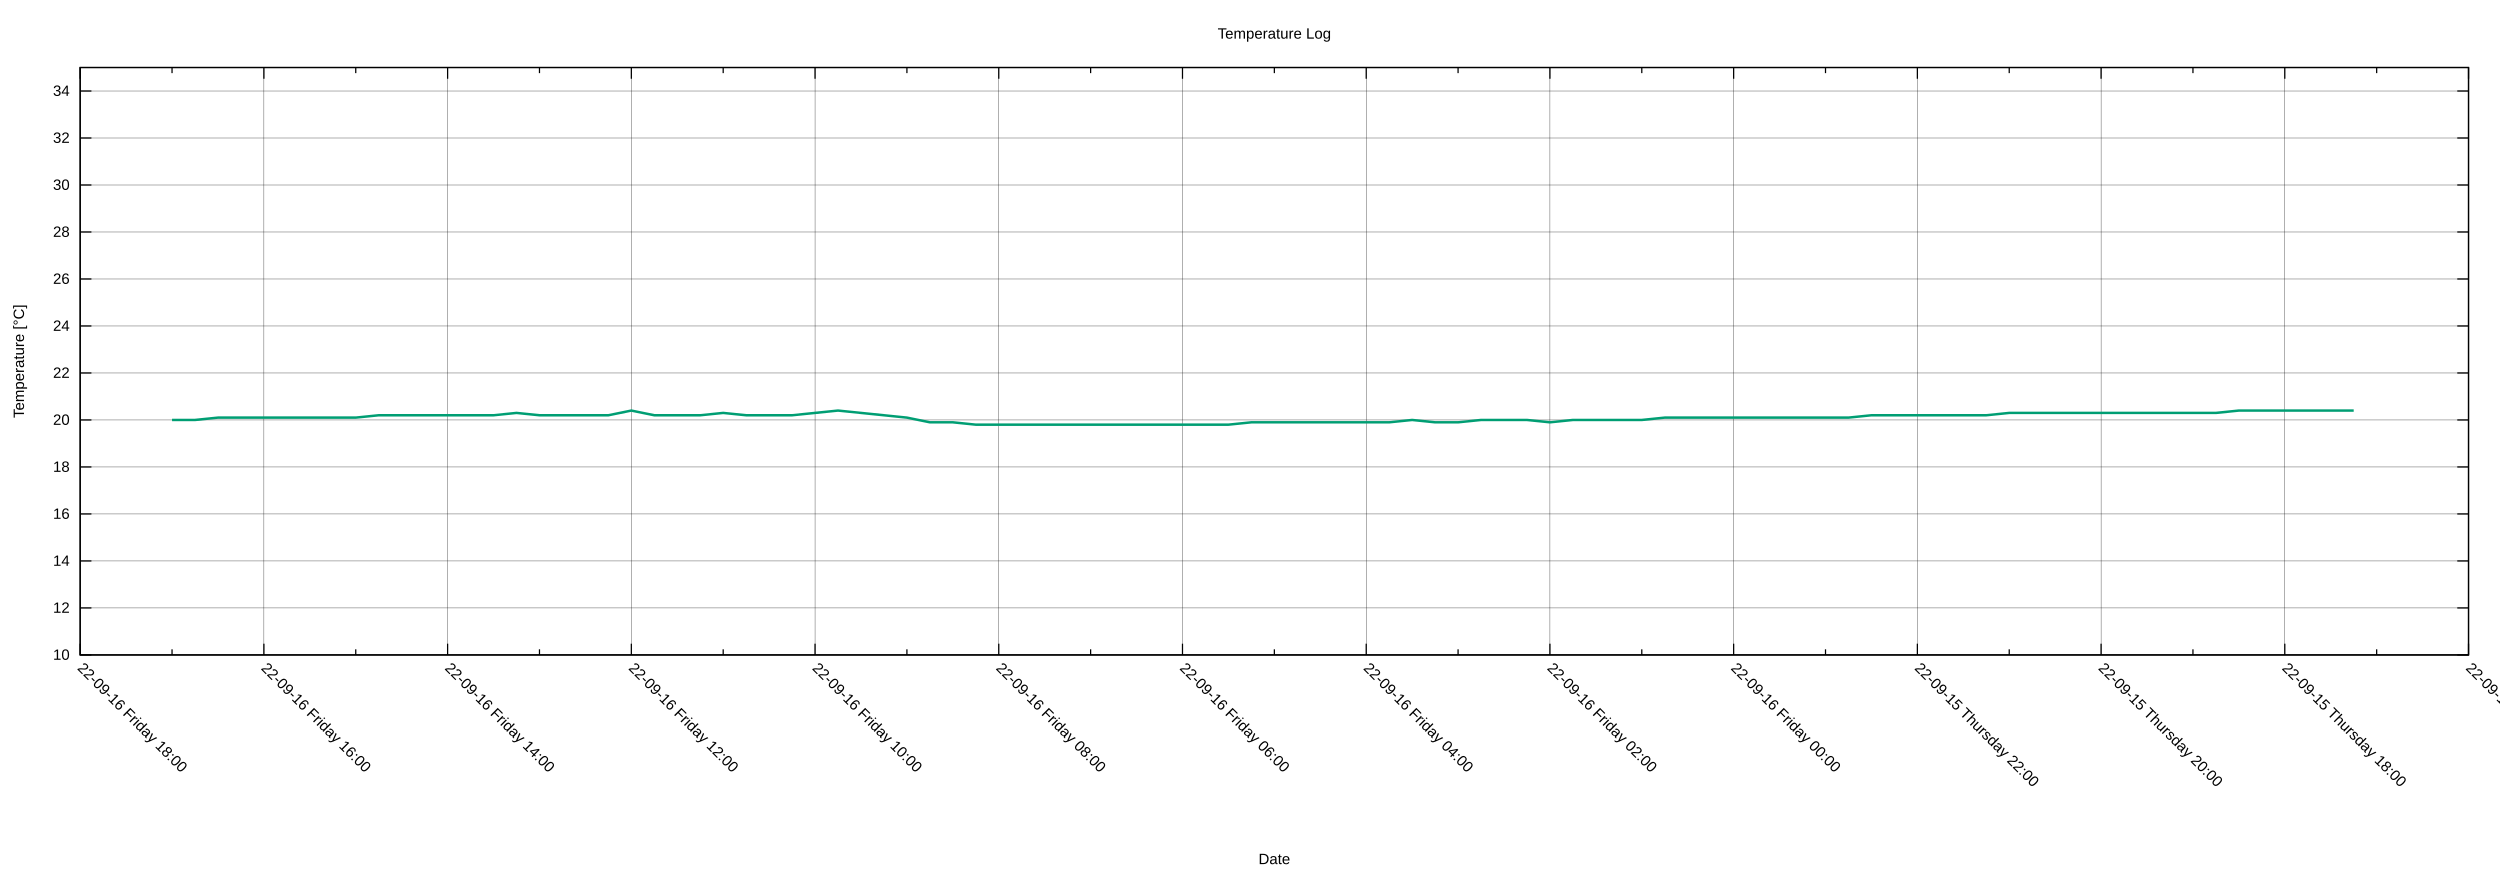
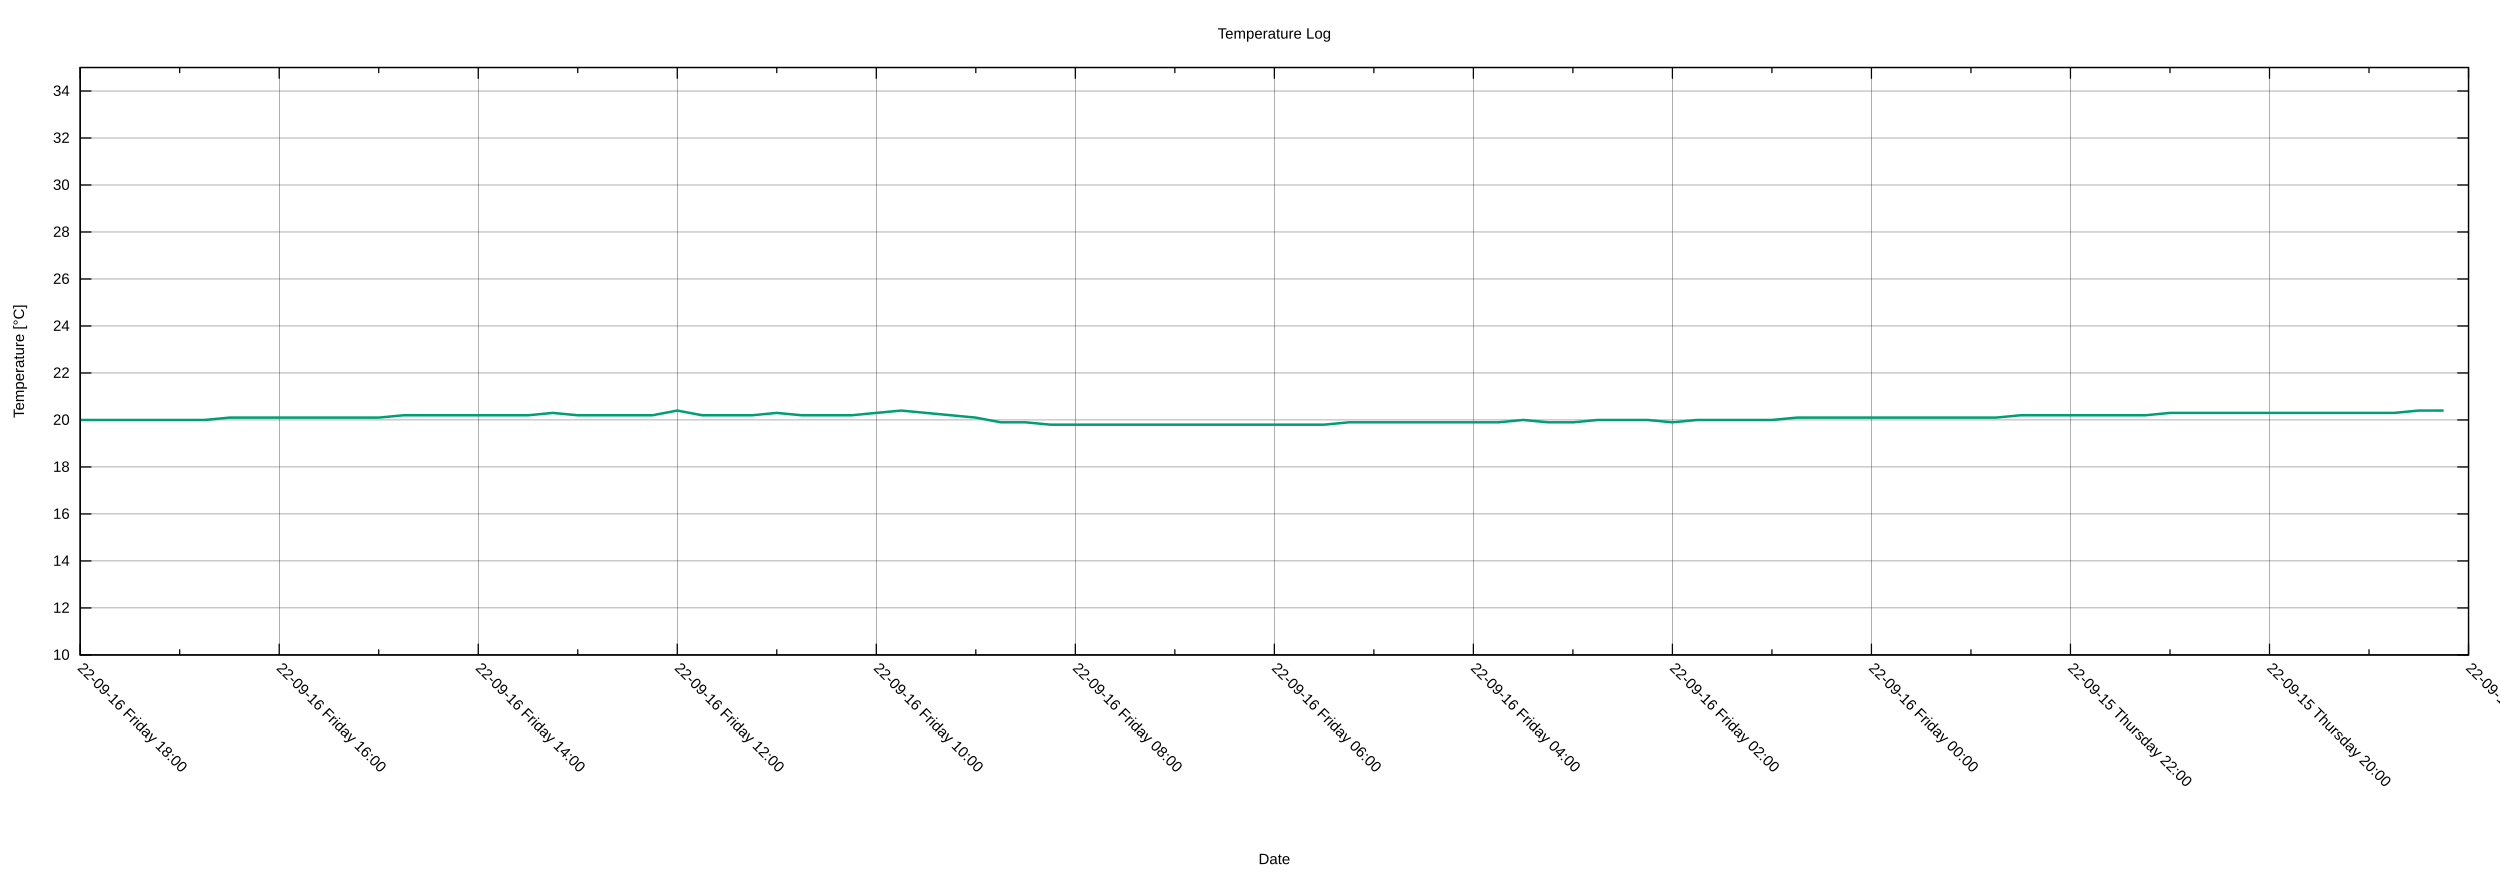
<svg xmlns="http://www.w3.org/2000/svg" xmlns:xlink="http://www.w3.org/1999/xlink" width="2000" height="700" viewBox="0 0 2000 700">
  <g id="gnuplot_canvas">
    <rect x="0" y="0" width="2000" height="700" fill="none" />
    <defs>
      <circle id="gpDot" r="0.5" stroke-width="0.5" stroke="currentColor" />
      <path id="gpPt0" stroke-width="0.222" stroke="currentColor" d="M-1,0 h2 M0,-1 v2" />
      <path id="gpPt1" stroke-width="0.222" stroke="currentColor" d="M-1,-1 L1,1 M1,-1 L-1,1" />
      <path id="gpPt2" stroke-width="0.222" stroke="currentColor" d="M-1,0 L1,0 M0,-1 L0,1 M-1,-1 L1,1 M-1,1 L1,-1" />
      <rect id="gpPt3" stroke-width="0.222" stroke="currentColor" x="-1" y="-1" width="2" height="2" />
      <rect id="gpPt4" stroke-width="0.222" stroke="currentColor" fill="currentColor" x="-1" y="-1" width="2" height="2" />
      <circle id="gpPt5" stroke-width="0.222" stroke="currentColor" cx="0" cy="0" r="1" />
      <use xlink:href="#gpPt5" id="gpPt6" fill="currentColor" stroke="none" />
      <path id="gpPt7" stroke-width="0.222" stroke="currentColor" d="M0,-1.33 L-1.33,0.67 L1.33,0.67 z" />
      <use xlink:href="#gpPt7" id="gpPt8" fill="currentColor" stroke="none" />
      <use xlink:href="#gpPt7" id="gpPt9" stroke="currentColor" transform="rotate(180)" />
      <use xlink:href="#gpPt9" id="gpPt10" fill="currentColor" stroke="none" />
      <use xlink:href="#gpPt3" id="gpPt11" stroke="currentColor" transform="rotate(45)" />
      <use xlink:href="#gpPt11" id="gpPt12" fill="currentColor" stroke="none" />
      <path id="gpPt13" stroke-width="0.222" stroke="currentColor" d="M0,1.330 L1.265,0.411 L0.782,-1.067 L-0.782,-1.076 L-1.265,0.411 z" />
      <use xlink:href="#gpPt13" id="gpPt14" fill="currentColor" stroke="none" />
      <filter id="textbox" filterUnits="objectBoundingBox" x="0" y="0" height="1" width="1">
        <feFlood flood-color="white" flood-opacity="1" result="bgnd" />
        <feComposite in="SourceGraphic" in2="bgnd" operator="atop" />
      </filter>
      <filter id="greybox" filterUnits="objectBoundingBox" x="0" y="0" height="1" width="1">
        <feFlood flood-color="lightgrey" flood-opacity="1" result="grey" />
        <feComposite in="SourceGraphic" in2="grey" operator="atop" />
      </filter>
    </defs>
    <g fill="none" color="white" stroke="currentColor" stroke-width="1.00" stroke-linecap="butt" stroke-linejoin="miter">
</g>
    <g fill="none" color="black" stroke="currentColor" stroke-width="1.00" stroke-linecap="butt" stroke-linejoin="miter">
</g>
    <g fill="none" color="black" stroke="black" stroke-width="0.25" stroke-linecap="butt" stroke-linejoin="miter">
</g>
    <g fill="none" color="black" stroke="currentColor" stroke-width="0.25" stroke-linecap="butt" stroke-linejoin="miter">
      <path stroke="black" class="gridline" d="M64.14,523.95 L1974.82,523.95  " />
    </g>
    <g fill="none" color="black" stroke="black" stroke-width="1.00" stroke-linecap="butt" stroke-linejoin="miter">
</g>
    <g fill="none" color="black" stroke="currentColor" stroke-width="1.00" stroke-linecap="butt" stroke-linejoin="miter">
      <path stroke="black" d="M64.14,523.95 L73.14,523.95 M1974.82,523.95 L1965.82,523.95  " />
      <g transform="translate(55.75,527.85)" stroke="none" fill="black" font-family="Arial" font-size="12.00" text-anchor="end">
        <text>
          <tspan font-family="Arial"> 10</tspan>
        </text>
      </g>
    </g>
    <g fill="none" color="black" stroke="currentColor" stroke-width="1.00" stroke-linecap="butt" stroke-linejoin="miter">
</g>
    <g fill="none" color="black" stroke="black" stroke-width="0.25" stroke-linecap="butt" stroke-linejoin="miter">
</g>
    <g fill="none" color="black" stroke="currentColor" stroke-width="0.25" stroke-linecap="butt" stroke-linejoin="miter">
      <path stroke="black" class="gridline" d="M64.14,486.35 L1974.82,486.35  " />
    </g>
    <g fill="none" color="black" stroke="black" stroke-width="1.00" stroke-linecap="butt" stroke-linejoin="miter">
</g>
    <g fill="none" color="black" stroke="currentColor" stroke-width="1.00" stroke-linecap="butt" stroke-linejoin="miter">
      <path stroke="black" d="M64.14,486.35 L73.14,486.35 M1974.82,486.35 L1965.82,486.35  " />
      <g transform="translate(55.75,490.25)" stroke="none" fill="black" font-family="Arial" font-size="12.00" text-anchor="end">
        <text>
          <tspan font-family="Arial"> 12</tspan>
        </text>
      </g>
    </g>
    <g fill="none" color="black" stroke="currentColor" stroke-width="1.00" stroke-linecap="butt" stroke-linejoin="miter">
</g>
    <g fill="none" color="black" stroke="black" stroke-width="0.25" stroke-linecap="butt" stroke-linejoin="miter">
</g>
    <g fill="none" color="black" stroke="currentColor" stroke-width="0.25" stroke-linecap="butt" stroke-linejoin="miter">
      <path stroke="black" class="gridline" d="M64.14,448.76 L1974.82,448.76  " />
    </g>
    <g fill="none" color="black" stroke="black" stroke-width="1.00" stroke-linecap="butt" stroke-linejoin="miter">
</g>
    <g fill="none" color="black" stroke="currentColor" stroke-width="1.00" stroke-linecap="butt" stroke-linejoin="miter">
      <path stroke="black" d="M64.14,448.76 L73.14,448.76 M1974.82,448.76 L1965.82,448.76  " />
      <g transform="translate(55.75,452.66)" stroke="none" fill="black" font-family="Arial" font-size="12.00" text-anchor="end">
        <text>
          <tspan font-family="Arial"> 14</tspan>
        </text>
      </g>
    </g>
    <g fill="none" color="black" stroke="currentColor" stroke-width="1.00" stroke-linecap="butt" stroke-linejoin="miter">
</g>
    <g fill="none" color="black" stroke="black" stroke-width="0.25" stroke-linecap="butt" stroke-linejoin="miter">
</g>
    <g fill="none" color="black" stroke="currentColor" stroke-width="0.25" stroke-linecap="butt" stroke-linejoin="miter">
      <path stroke="black" class="gridline" d="M64.14,411.16 L1974.82,411.16  " />
    </g>
    <g fill="none" color="black" stroke="black" stroke-width="1.00" stroke-linecap="butt" stroke-linejoin="miter">
</g>
    <g fill="none" color="black" stroke="currentColor" stroke-width="1.00" stroke-linecap="butt" stroke-linejoin="miter">
      <path stroke="black" d="M64.14,411.16 L73.14,411.16 M1974.82,411.16 L1965.82,411.16  " />
      <g transform="translate(55.75,415.06)" stroke="none" fill="black" font-family="Arial" font-size="12.00" text-anchor="end">
        <text>
          <tspan font-family="Arial"> 16</tspan>
        </text>
      </g>
    </g>
    <g fill="none" color="black" stroke="currentColor" stroke-width="1.00" stroke-linecap="butt" stroke-linejoin="miter">
</g>
    <g fill="none" color="black" stroke="black" stroke-width="0.25" stroke-linecap="butt" stroke-linejoin="miter">
</g>
    <g fill="none" color="black" stroke="currentColor" stroke-width="0.25" stroke-linecap="butt" stroke-linejoin="miter">
      <path stroke="black" class="gridline" d="M64.14,373.57 L1974.82,373.57  " />
    </g>
    <g fill="none" color="black" stroke="black" stroke-width="1.00" stroke-linecap="butt" stroke-linejoin="miter">
</g>
    <g fill="none" color="black" stroke="currentColor" stroke-width="1.00" stroke-linecap="butt" stroke-linejoin="miter">
      <path stroke="black" d="M64.14,373.57 L73.14,373.57 M1974.82,373.57 L1965.82,373.57  " />
      <g transform="translate(55.75,377.47)" stroke="none" fill="black" font-family="Arial" font-size="12.00" text-anchor="end">
        <text>
          <tspan font-family="Arial"> 18</tspan>
        </text>
      </g>
    </g>
    <g fill="none" color="black" stroke="currentColor" stroke-width="1.00" stroke-linecap="butt" stroke-linejoin="miter">
</g>
    <g fill="none" color="black" stroke="black" stroke-width="0.25" stroke-linecap="butt" stroke-linejoin="miter">
</g>
    <g fill="none" color="black" stroke="currentColor" stroke-width="0.25" stroke-linecap="butt" stroke-linejoin="miter">
      <path stroke="black" class="gridline" d="M64.14,335.97 L1974.82,335.97  " />
    </g>
    <g fill="none" color="black" stroke="black" stroke-width="1.00" stroke-linecap="butt" stroke-linejoin="miter">
</g>
    <g fill="none" color="black" stroke="currentColor" stroke-width="1.00" stroke-linecap="butt" stroke-linejoin="miter">
      <path stroke="black" d="M64.14,335.97 L73.14,335.97 M1974.82,335.97 L1965.82,335.97  " />
      <g transform="translate(55.75,339.87)" stroke="none" fill="black" font-family="Arial" font-size="12.00" text-anchor="end">
        <text>
          <tspan font-family="Arial"> 20</tspan>
        </text>
      </g>
    </g>
    <g fill="none" color="black" stroke="currentColor" stroke-width="1.00" stroke-linecap="butt" stroke-linejoin="miter">
</g>
    <g fill="none" color="black" stroke="black" stroke-width="0.25" stroke-linecap="butt" stroke-linejoin="miter">
</g>
    <g fill="none" color="black" stroke="currentColor" stroke-width="0.25" stroke-linecap="butt" stroke-linejoin="miter">
      <path stroke="black" class="gridline" d="M64.14,298.38 L1974.82,298.38  " />
    </g>
    <g fill="none" color="black" stroke="black" stroke-width="1.00" stroke-linecap="butt" stroke-linejoin="miter">
</g>
    <g fill="none" color="black" stroke="currentColor" stroke-width="1.00" stroke-linecap="butt" stroke-linejoin="miter">
      <path stroke="black" d="M64.14,298.38 L73.14,298.38 M1974.82,298.38 L1965.82,298.38  " />
      <g transform="translate(55.75,302.28)" stroke="none" fill="black" font-family="Arial" font-size="12.00" text-anchor="end">
        <text>
          <tspan font-family="Arial"> 22</tspan>
        </text>
      </g>
    </g>
    <g fill="none" color="black" stroke="currentColor" stroke-width="1.00" stroke-linecap="butt" stroke-linejoin="miter">
</g>
    <g fill="none" color="black" stroke="black" stroke-width="0.25" stroke-linecap="butt" stroke-linejoin="miter">
</g>
    <g fill="none" color="black" stroke="currentColor" stroke-width="0.25" stroke-linecap="butt" stroke-linejoin="miter">
      <path stroke="black" class="gridline" d="M64.14,260.78 L1974.82,260.78  " />
    </g>
    <g fill="none" color="black" stroke="black" stroke-width="1.00" stroke-linecap="butt" stroke-linejoin="miter">
</g>
    <g fill="none" color="black" stroke="currentColor" stroke-width="1.00" stroke-linecap="butt" stroke-linejoin="miter">
      <path stroke="black" d="M64.14,260.78 L73.14,260.78 M1974.82,260.78 L1965.82,260.78  " />
      <g transform="translate(55.75,264.68)" stroke="none" fill="black" font-family="Arial" font-size="12.00" text-anchor="end">
        <text>
          <tspan font-family="Arial"> 24</tspan>
        </text>
      </g>
    </g>
    <g fill="none" color="black" stroke="currentColor" stroke-width="1.00" stroke-linecap="butt" stroke-linejoin="miter">
</g>
    <g fill="none" color="black" stroke="black" stroke-width="0.25" stroke-linecap="butt" stroke-linejoin="miter">
</g>
    <g fill="none" color="black" stroke="currentColor" stroke-width="0.25" stroke-linecap="butt" stroke-linejoin="miter">
      <path stroke="black" class="gridline" d="M64.14,223.19 L1974.82,223.19  " />
    </g>
    <g fill="none" color="black" stroke="black" stroke-width="1.00" stroke-linecap="butt" stroke-linejoin="miter">
</g>
    <g fill="none" color="black" stroke="currentColor" stroke-width="1.00" stroke-linecap="butt" stroke-linejoin="miter">
      <path stroke="black" d="M64.14,223.19 L73.14,223.19 M1974.82,223.19 L1965.82,223.19  " />
      <g transform="translate(55.75,227.09)" stroke="none" fill="black" font-family="Arial" font-size="12.00" text-anchor="end">
        <text>
          <tspan font-family="Arial"> 26</tspan>
        </text>
      </g>
    </g>
    <g fill="none" color="black" stroke="currentColor" stroke-width="1.00" stroke-linecap="butt" stroke-linejoin="miter">
</g>
    <g fill="none" color="black" stroke="black" stroke-width="0.25" stroke-linecap="butt" stroke-linejoin="miter">
</g>
    <g fill="none" color="black" stroke="currentColor" stroke-width="0.25" stroke-linecap="butt" stroke-linejoin="miter">
      <path stroke="black" class="gridline" d="M64.14,185.59 L1974.82,185.59  " />
    </g>
    <g fill="none" color="black" stroke="black" stroke-width="1.00" stroke-linecap="butt" stroke-linejoin="miter">
</g>
    <g fill="none" color="black" stroke="currentColor" stroke-width="1.00" stroke-linecap="butt" stroke-linejoin="miter">
      <path stroke="black" d="M64.14,185.59 L73.14,185.59 M1974.82,185.59 L1965.82,185.59  " />
      <g transform="translate(55.75,189.49)" stroke="none" fill="black" font-family="Arial" font-size="12.00" text-anchor="end">
        <text>
          <tspan font-family="Arial"> 28</tspan>
        </text>
      </g>
    </g>
    <g fill="none" color="black" stroke="currentColor" stroke-width="1.00" stroke-linecap="butt" stroke-linejoin="miter">
</g>
    <g fill="none" color="black" stroke="black" stroke-width="0.25" stroke-linecap="butt" stroke-linejoin="miter">
</g>
    <g fill="none" color="black" stroke="currentColor" stroke-width="0.25" stroke-linecap="butt" stroke-linejoin="miter">
      <path stroke="black" class="gridline" d="M64.14,148.00 L1974.82,148.00  " />
    </g>
    <g fill="none" color="black" stroke="black" stroke-width="1.00" stroke-linecap="butt" stroke-linejoin="miter">
</g>
    <g fill="none" color="black" stroke="currentColor" stroke-width="1.00" stroke-linecap="butt" stroke-linejoin="miter">
      <path stroke="black" d="M64.14,148.00 L73.14,148.00 M1974.82,148.00 L1965.82,148.00  " />
      <g transform="translate(55.75,151.90)" stroke="none" fill="black" font-family="Arial" font-size="12.00" text-anchor="end">
        <text>
          <tspan font-family="Arial"> 30</tspan>
        </text>
      </g>
    </g>
    <g fill="none" color="black" stroke="currentColor" stroke-width="1.00" stroke-linecap="butt" stroke-linejoin="miter">
</g>
    <g fill="none" color="black" stroke="black" stroke-width="0.25" stroke-linecap="butt" stroke-linejoin="miter">
</g>
    <g fill="none" color="black" stroke="currentColor" stroke-width="0.25" stroke-linecap="butt" stroke-linejoin="miter">
      <path stroke="black" class="gridline" d="M64.14,110.40 L1974.82,110.40  " />
    </g>
    <g fill="none" color="black" stroke="black" stroke-width="1.00" stroke-linecap="butt" stroke-linejoin="miter">
</g>
    <g fill="none" color="black" stroke="currentColor" stroke-width="1.00" stroke-linecap="butt" stroke-linejoin="miter">
      <path stroke="black" d="M64.14,110.40 L73.14,110.40 M1974.82,110.40 L1965.82,110.40  " />
      <g transform="translate(55.75,114.30)" stroke="none" fill="black" font-family="Arial" font-size="12.00" text-anchor="end">
        <text>
          <tspan font-family="Arial"> 32</tspan>
        </text>
      </g>
    </g>
    <g fill="none" color="black" stroke="currentColor" stroke-width="1.00" stroke-linecap="butt" stroke-linejoin="miter">
</g>
    <g fill="none" color="black" stroke="black" stroke-width="0.25" stroke-linecap="butt" stroke-linejoin="miter">
</g>
    <g fill="none" color="black" stroke="currentColor" stroke-width="0.25" stroke-linecap="butt" stroke-linejoin="miter">
      <path stroke="black" class="gridline" d="M64.14,72.81 L1974.82,72.81  " />
    </g>
    <g fill="none" color="black" stroke="black" stroke-width="1.00" stroke-linecap="butt" stroke-linejoin="miter">
</g>
    <g fill="none" color="black" stroke="currentColor" stroke-width="1.00" stroke-linecap="butt" stroke-linejoin="miter">
      <path stroke="black" d="M64.14,72.81 L73.14,72.81 M1974.82,72.81 L1965.82,72.81  " />
      <g transform="translate(55.75,76.71)" stroke="none" fill="black" font-family="Arial" font-size="12.00" text-anchor="end">
        <text>
          <tspan font-family="Arial"> 34</tspan>
        </text>
      </g>
    </g>
    <g fill="none" color="black" stroke="currentColor" stroke-width="1.00" stroke-linecap="butt" stroke-linejoin="miter">
</g>
    <g fill="none" color="black" stroke="black" stroke-width="0.25" stroke-linecap="butt" stroke-linejoin="miter">
</g>
    <g fill="none" color="black" stroke="currentColor" stroke-width="0.25" stroke-linecap="butt" stroke-linejoin="miter">
      <path stroke="black" class="gridline" d="M1974.82,523.95 L1974.82,54.01  " />
    </g>
    <g fill="none" color="black" stroke="black" stroke-width="1.00" stroke-linecap="butt" stroke-linejoin="miter">
</g>
    <g fill="none" color="black" stroke="currentColor" stroke-width="1.00" stroke-linecap="butt" stroke-linejoin="miter">
      <path stroke="black" d="M1974.82,523.95 L1974.82,514.95 M1974.82,54.01 L1974.82,63.01  " />
      <g transform="translate(1972.06,535.10) rotate(45)" stroke="none" fill="black" font-family="Arial" font-size="12.00" text-anchor="start">
        <text>
-           <tspan font-family="Arial">22-09-15 Thursday 16:00</tspan>
-         </text>
-       </g>
-     </g>
-     <g fill="none" color="black" stroke="currentColor" stroke-width="1.00" stroke-linecap="butt" stroke-linejoin="miter">
-       <path stroke="black" d="M1901.33,523.95 L1901.33,519.45 M1901.33,54.01 L1901.33,58.51  " />
-     </g>
-     <g fill="none" color="black" stroke="black" stroke-width="0.25" stroke-linecap="butt" stroke-linejoin="miter">
- </g>
-     <g fill="none" color="black" stroke="currentColor" stroke-width="0.25" stroke-linecap="butt" stroke-linejoin="miter">
-       <path stroke="black" class="gridline" d="M1827.84,523.95 L1827.84,54.01  " />
-     </g>
-     <g fill="none" color="black" stroke="black" stroke-width="1.00" stroke-linecap="butt" stroke-linejoin="miter">
- </g>
-     <g fill="none" color="black" stroke="currentColor" stroke-width="1.00" stroke-linecap="butt" stroke-linejoin="miter">
-       <path stroke="black" d="M1827.84,523.95 L1827.84,514.95 M1827.84,54.01 L1827.84,63.01  " />
-       <g transform="translate(1825.08,535.10) rotate(45)" stroke="none" fill="black" font-family="Arial" font-size="12.00" text-anchor="start">
-         <text>
          <tspan font-family="Arial">22-09-15 Thursday 18:00</tspan>
        </text>
      </g>
    </g>
    <g fill="none" color="black" stroke="currentColor" stroke-width="1.00" stroke-linecap="butt" stroke-linejoin="miter">
-       <path stroke="black" d="M1754.36,523.95 L1754.36,519.45 M1754.36,54.01 L1754.36,58.51  " />
-     </g>
-     <g fill="none" color="black" stroke="black" stroke-width="0.25" stroke-linecap="butt" stroke-linejoin="miter">
- </g>
-     <g fill="none" color="black" stroke="currentColor" stroke-width="0.25" stroke-linecap="butt" stroke-linejoin="miter">
-       <path stroke="black" class="gridline" d="M1680.87,523.95 L1680.87,54.01  " />
-     </g>
-     <g fill="none" color="black" stroke="black" stroke-width="1.00" stroke-linecap="butt" stroke-linejoin="miter">
- </g>
-     <g fill="none" color="black" stroke="currentColor" stroke-width="1.00" stroke-linecap="butt" stroke-linejoin="miter">
-       <path stroke="black" d="M1680.87,523.95 L1680.87,514.95 M1680.87,54.01 L1680.87,63.01  " />
-       <g transform="translate(1678.11,535.10) rotate(45)" stroke="none" fill="black" font-family="Arial" font-size="12.00" text-anchor="start">
+       <path stroke="black" d="M1895.21,523.95 L1895.21,519.45 M1895.21,54.01 L1895.21,58.51  " />
+     </g>
+     <g fill="none" color="black" stroke="black" stroke-width="0.25" stroke-linecap="butt" stroke-linejoin="miter">
+ </g>
+     <g fill="none" color="black" stroke="currentColor" stroke-width="0.25" stroke-linecap="butt" stroke-linejoin="miter">
+       <path stroke="black" class="gridline" d="M1815.60,523.95 L1815.60,54.01  " />
+     </g>
+     <g fill="none" color="black" stroke="black" stroke-width="1.00" stroke-linecap="butt" stroke-linejoin="miter">
+ </g>
+     <g fill="none" color="black" stroke="currentColor" stroke-width="1.00" stroke-linecap="butt" stroke-linejoin="miter">
+       <path stroke="black" d="M1815.60,523.95 L1815.60,514.95 M1815.60,54.01 L1815.60,63.01  " />
+       <g transform="translate(1812.84,535.10) rotate(45)" stroke="none" fill="black" font-family="Arial" font-size="12.00" text-anchor="start">
        <text>
          <tspan font-family="Arial">22-09-15 Thursday 20:00</tspan>
        </text>
      </g>
    </g>
    <g fill="none" color="black" stroke="currentColor" stroke-width="1.00" stroke-linecap="butt" stroke-linejoin="miter">
-       <path stroke="black" d="M1607.38,523.95 L1607.38,519.45 M1607.38,54.01 L1607.38,58.51  " />
-     </g>
-     <g fill="none" color="black" stroke="black" stroke-width="0.25" stroke-linecap="butt" stroke-linejoin="miter">
- </g>
-     <g fill="none" color="black" stroke="currentColor" stroke-width="0.25" stroke-linecap="butt" stroke-linejoin="miter">
-       <path stroke="black" class="gridline" d="M1533.89,523.95 L1533.89,54.01  " />
-     </g>
-     <g fill="none" color="black" stroke="black" stroke-width="1.00" stroke-linecap="butt" stroke-linejoin="miter">
- </g>
-     <g fill="none" color="black" stroke="currentColor" stroke-width="1.00" stroke-linecap="butt" stroke-linejoin="miter">
-       <path stroke="black" d="M1533.89,523.95 L1533.89,514.95 M1533.89,54.01 L1533.89,63.01  " />
-       <g transform="translate(1531.13,535.10) rotate(45)" stroke="none" fill="black" font-family="Arial" font-size="12.00" text-anchor="start">
+       <path stroke="black" d="M1735.99,523.95 L1735.99,519.45 M1735.99,54.01 L1735.99,58.51  " />
+     </g>
+     <g fill="none" color="black" stroke="black" stroke-width="0.25" stroke-linecap="butt" stroke-linejoin="miter">
+ </g>
+     <g fill="none" color="black" stroke="currentColor" stroke-width="0.25" stroke-linecap="butt" stroke-linejoin="miter">
+       <path stroke="black" class="gridline" d="M1656.37,523.95 L1656.37,54.01  " />
+     </g>
+     <g fill="none" color="black" stroke="black" stroke-width="1.00" stroke-linecap="butt" stroke-linejoin="miter">
+ </g>
+     <g fill="none" color="black" stroke="currentColor" stroke-width="1.00" stroke-linecap="butt" stroke-linejoin="miter">
+       <path stroke="black" d="M1656.37,523.95 L1656.37,514.95 M1656.37,54.01 L1656.37,63.01  " />
+       <g transform="translate(1653.61,535.10) rotate(45)" stroke="none" fill="black" font-family="Arial" font-size="12.00" text-anchor="start">
        <text>
          <tspan font-family="Arial">22-09-15 Thursday 22:00</tspan>
        </text>
      </g>
    </g>
    <g fill="none" color="black" stroke="currentColor" stroke-width="1.00" stroke-linecap="butt" stroke-linejoin="miter">
-       <path stroke="black" d="M1460.41,523.95 L1460.41,519.45 M1460.41,54.01 L1460.41,58.51  " />
-     </g>
-     <g fill="none" color="black" stroke="black" stroke-width="0.25" stroke-linecap="butt" stroke-linejoin="miter">
- </g>
-     <g fill="none" color="black" stroke="currentColor" stroke-width="0.25" stroke-linecap="butt" stroke-linejoin="miter">
-       <path stroke="black" class="gridline" d="M1386.92,523.95 L1386.92,54.01  " />
-     </g>
-     <g fill="none" color="black" stroke="black" stroke-width="1.00" stroke-linecap="butt" stroke-linejoin="miter">
- </g>
-     <g fill="none" color="black" stroke="currentColor" stroke-width="1.00" stroke-linecap="butt" stroke-linejoin="miter">
-       <path stroke="black" d="M1386.92,523.95 L1386.92,514.95 M1386.92,54.01 L1386.92,63.01  " />
-       <g transform="translate(1384.16,535.10) rotate(45)" stroke="none" fill="black" font-family="Arial" font-size="12.00" text-anchor="start">
+       <path stroke="black" d="M1576.76,523.95 L1576.76,519.45 M1576.76,54.01 L1576.76,58.51  " />
+     </g>
+     <g fill="none" color="black" stroke="black" stroke-width="0.25" stroke-linecap="butt" stroke-linejoin="miter">
+ </g>
+     <g fill="none" color="black" stroke="currentColor" stroke-width="0.25" stroke-linecap="butt" stroke-linejoin="miter">
+       <path stroke="black" class="gridline" d="M1497.15,523.95 L1497.15,54.01  " />
+     </g>
+     <g fill="none" color="black" stroke="black" stroke-width="1.00" stroke-linecap="butt" stroke-linejoin="miter">
+ </g>
+     <g fill="none" color="black" stroke="currentColor" stroke-width="1.00" stroke-linecap="butt" stroke-linejoin="miter">
+       <path stroke="black" d="M1497.15,523.95 L1497.15,514.95 M1497.15,54.01 L1497.15,63.01  " />
+       <g transform="translate(1494.39,535.10) rotate(45)" stroke="none" fill="black" font-family="Arial" font-size="12.00" text-anchor="start">
        <text>
          <tspan font-family="Arial">22-09-16 Friday 00:00</tspan>
        </text>
      </g>
    </g>
    <g fill="none" color="black" stroke="currentColor" stroke-width="1.00" stroke-linecap="butt" stroke-linejoin="miter">
-       <path stroke="black" d="M1313.43,523.95 L1313.43,519.45 M1313.43,54.01 L1313.43,58.51  " />
-     </g>
-     <g fill="none" color="black" stroke="black" stroke-width="0.25" stroke-linecap="butt" stroke-linejoin="miter">
- </g>
-     <g fill="none" color="black" stroke="currentColor" stroke-width="0.25" stroke-linecap="butt" stroke-linejoin="miter">
-       <path stroke="black" class="gridline" d="M1239.94,523.95 L1239.94,54.01  " />
-     </g>
-     <g fill="none" color="black" stroke="black" stroke-width="1.00" stroke-linecap="butt" stroke-linejoin="miter">
- </g>
-     <g fill="none" color="black" stroke="currentColor" stroke-width="1.00" stroke-linecap="butt" stroke-linejoin="miter">
-       <path stroke="black" d="M1239.94,523.95 L1239.94,514.95 M1239.94,54.01 L1239.94,63.01  " />
-       <g transform="translate(1237.18,535.10) rotate(45)" stroke="none" fill="black" font-family="Arial" font-size="12.00" text-anchor="start">
+       <path stroke="black" d="M1417.54,523.95 L1417.54,519.45 M1417.54,54.01 L1417.54,58.51  " />
+     </g>
+     <g fill="none" color="black" stroke="black" stroke-width="0.25" stroke-linecap="butt" stroke-linejoin="miter">
+ </g>
+     <g fill="none" color="black" stroke="currentColor" stroke-width="0.25" stroke-linecap="butt" stroke-linejoin="miter">
+       <path stroke="black" class="gridline" d="M1337.93,523.95 L1337.93,54.01  " />
+     </g>
+     <g fill="none" color="black" stroke="black" stroke-width="1.00" stroke-linecap="butt" stroke-linejoin="miter">
+ </g>
+     <g fill="none" color="black" stroke="currentColor" stroke-width="1.00" stroke-linecap="butt" stroke-linejoin="miter">
+       <path stroke="black" d="M1337.93,523.95 L1337.93,514.95 M1337.93,54.01 L1337.93,63.01  " />
+       <g transform="translate(1335.17,535.10) rotate(45)" stroke="none" fill="black" font-family="Arial" font-size="12.00" text-anchor="start">
        <text>
          <tspan font-family="Arial">22-09-16 Friday 02:00</tspan>
        </text>
      </g>
    </g>
    <g fill="none" color="black" stroke="currentColor" stroke-width="1.00" stroke-linecap="butt" stroke-linejoin="miter">
-       <path stroke="black" d="M1166.46,523.95 L1166.46,519.45 M1166.46,54.01 L1166.46,58.51  " />
-     </g>
-     <g fill="none" color="black" stroke="black" stroke-width="0.25" stroke-linecap="butt" stroke-linejoin="miter">
- </g>
-     <g fill="none" color="black" stroke="currentColor" stroke-width="0.25" stroke-linecap="butt" stroke-linejoin="miter">
-       <path stroke="black" class="gridline" d="M1092.97,523.95 L1092.97,54.01  " />
-     </g>
-     <g fill="none" color="black" stroke="black" stroke-width="1.00" stroke-linecap="butt" stroke-linejoin="miter">
- </g>
-     <g fill="none" color="black" stroke="currentColor" stroke-width="1.00" stroke-linecap="butt" stroke-linejoin="miter">
-       <path stroke="black" d="M1092.97,523.95 L1092.97,514.95 M1092.97,54.01 L1092.97,63.01  " />
-       <g transform="translate(1090.21,535.10) rotate(45)" stroke="none" fill="black" font-family="Arial" font-size="12.00" text-anchor="start">
+       <path stroke="black" d="M1258.32,523.95 L1258.32,519.45 M1258.32,54.01 L1258.32,58.51  " />
+     </g>
+     <g fill="none" color="black" stroke="black" stroke-width="0.25" stroke-linecap="butt" stroke-linejoin="miter">
+ </g>
+     <g fill="none" color="black" stroke="currentColor" stroke-width="0.25" stroke-linecap="butt" stroke-linejoin="miter">
+       <path stroke="black" class="gridline" d="M1178.70,523.95 L1178.70,54.01  " />
+     </g>
+     <g fill="none" color="black" stroke="black" stroke-width="1.00" stroke-linecap="butt" stroke-linejoin="miter">
+ </g>
+     <g fill="none" color="black" stroke="currentColor" stroke-width="1.00" stroke-linecap="butt" stroke-linejoin="miter">
+       <path stroke="black" d="M1178.70,523.95 L1178.70,514.95 M1178.70,54.01 L1178.70,63.01  " />
+       <g transform="translate(1175.94,535.10) rotate(45)" stroke="none" fill="black" font-family="Arial" font-size="12.00" text-anchor="start">
        <text>
          <tspan font-family="Arial">22-09-16 Friday 04:00</tspan>
        </text>
      </g>
    </g>
    <g fill="none" color="black" stroke="currentColor" stroke-width="1.00" stroke-linecap="butt" stroke-linejoin="miter">
-       <path stroke="black" d="M1019.48,523.95 L1019.48,519.45 M1019.48,54.01 L1019.48,58.51  " />
-     </g>
-     <g fill="none" color="black" stroke="black" stroke-width="0.25" stroke-linecap="butt" stroke-linejoin="miter">
- </g>
-     <g fill="none" color="black" stroke="currentColor" stroke-width="0.25" stroke-linecap="butt" stroke-linejoin="miter">
-       <path stroke="black" class="gridline" d="M945.99,523.95 L945.99,54.01  " />
-     </g>
-     <g fill="none" color="black" stroke="black" stroke-width="1.00" stroke-linecap="butt" stroke-linejoin="miter">
- </g>
-     <g fill="none" color="black" stroke="currentColor" stroke-width="1.00" stroke-linecap="butt" stroke-linejoin="miter">
-       <path stroke="black" d="M945.99,523.95 L945.99,514.95 M945.99,54.01 L945.99,63.01  " />
-       <g transform="translate(943.23,535.10) rotate(45)" stroke="none" fill="black" font-family="Arial" font-size="12.00" text-anchor="start">
+       <path stroke="black" d="M1099.09,523.95 L1099.09,519.45 M1099.09,54.01 L1099.09,58.51  " />
+     </g>
+     <g fill="none" color="black" stroke="black" stroke-width="0.25" stroke-linecap="butt" stroke-linejoin="miter">
+ </g>
+     <g fill="none" color="black" stroke="currentColor" stroke-width="0.25" stroke-linecap="butt" stroke-linejoin="miter">
+       <path stroke="black" class="gridline" d="M1019.48,523.95 L1019.48,54.01  " />
+     </g>
+     <g fill="none" color="black" stroke="black" stroke-width="1.00" stroke-linecap="butt" stroke-linejoin="miter">
+ </g>
+     <g fill="none" color="black" stroke="currentColor" stroke-width="1.00" stroke-linecap="butt" stroke-linejoin="miter">
+       <path stroke="black" d="M1019.48,523.95 L1019.48,514.95 M1019.48,54.01 L1019.48,63.01  " />
+       <g transform="translate(1016.72,535.10) rotate(45)" stroke="none" fill="black" font-family="Arial" font-size="12.00" text-anchor="start">
        <text>
          <tspan font-family="Arial">22-09-16 Friday 06:00</tspan>
        </text>
      </g>
    </g>
    <g fill="none" color="black" stroke="currentColor" stroke-width="1.00" stroke-linecap="butt" stroke-linejoin="miter">
-       <path stroke="black" d="M872.50,523.95 L872.50,519.45 M872.50,54.01 L872.50,58.51  " />
-     </g>
-     <g fill="none" color="black" stroke="black" stroke-width="0.25" stroke-linecap="butt" stroke-linejoin="miter">
- </g>
-     <g fill="none" color="black" stroke="currentColor" stroke-width="0.25" stroke-linecap="butt" stroke-linejoin="miter">
-       <path stroke="black" class="gridline" d="M799.02,523.95 L799.02,54.01  " />
-     </g>
-     <g fill="none" color="black" stroke="black" stroke-width="1.00" stroke-linecap="butt" stroke-linejoin="miter">
- </g>
-     <g fill="none" color="black" stroke="currentColor" stroke-width="1.00" stroke-linecap="butt" stroke-linejoin="miter">
-       <path stroke="black" d="M799.02,523.95 L799.02,514.95 M799.02,54.01 L799.02,63.01  " />
-       <g transform="translate(796.26,535.10) rotate(45)" stroke="none" fill="black" font-family="Arial" font-size="12.00" text-anchor="start">
+       <path stroke="black" d="M939.87,523.95 L939.87,519.45 M939.87,54.01 L939.87,58.51  " />
+     </g>
+     <g fill="none" color="black" stroke="black" stroke-width="0.25" stroke-linecap="butt" stroke-linejoin="miter">
+ </g>
+     <g fill="none" color="black" stroke="currentColor" stroke-width="0.25" stroke-linecap="butt" stroke-linejoin="miter">
+       <path stroke="black" class="gridline" d="M860.26,523.95 L860.26,54.01  " />
+     </g>
+     <g fill="none" color="black" stroke="black" stroke-width="1.00" stroke-linecap="butt" stroke-linejoin="miter">
+ </g>
+     <g fill="none" color="black" stroke="currentColor" stroke-width="1.00" stroke-linecap="butt" stroke-linejoin="miter">
+       <path stroke="black" d="M860.26,523.95 L860.26,514.95 M860.26,54.01 L860.26,63.01  " />
+       <g transform="translate(857.50,535.10) rotate(45)" stroke="none" fill="black" font-family="Arial" font-size="12.00" text-anchor="start">
        <text>
          <tspan font-family="Arial">22-09-16 Friday 08:00</tspan>
        </text>
      </g>
    </g>
    <g fill="none" color="black" stroke="currentColor" stroke-width="1.00" stroke-linecap="butt" stroke-linejoin="miter">
-       <path stroke="black" d="M725.53,523.95 L725.53,519.45 M725.53,54.01 L725.53,58.51  " />
-     </g>
-     <g fill="none" color="black" stroke="black" stroke-width="0.25" stroke-linecap="butt" stroke-linejoin="miter">
- </g>
-     <g fill="none" color="black" stroke="currentColor" stroke-width="0.25" stroke-linecap="butt" stroke-linejoin="miter">
-       <path stroke="black" class="gridline" d="M652.04,523.95 L652.04,54.01  " />
-     </g>
-     <g fill="none" color="black" stroke="black" stroke-width="1.00" stroke-linecap="butt" stroke-linejoin="miter">
- </g>
-     <g fill="none" color="black" stroke="currentColor" stroke-width="1.00" stroke-linecap="butt" stroke-linejoin="miter">
-       <path stroke="black" d="M652.04,523.95 L652.04,514.95 M652.04,54.01 L652.04,63.01  " />
-       <g transform="translate(649.28,535.10) rotate(45)" stroke="none" fill="black" font-family="Arial" font-size="12.00" text-anchor="start">
+       <path stroke="black" d="M780.65,523.95 L780.65,519.45 M780.65,54.01 L780.65,58.51  " />
+     </g>
+     <g fill="none" color="black" stroke="black" stroke-width="0.25" stroke-linecap="butt" stroke-linejoin="miter">
+ </g>
+     <g fill="none" color="black" stroke="currentColor" stroke-width="0.25" stroke-linecap="butt" stroke-linejoin="miter">
+       <path stroke="black" class="gridline" d="M701.03,523.95 L701.03,54.01  " />
+     </g>
+     <g fill="none" color="black" stroke="black" stroke-width="1.00" stroke-linecap="butt" stroke-linejoin="miter">
+ </g>
+     <g fill="none" color="black" stroke="currentColor" stroke-width="1.00" stroke-linecap="butt" stroke-linejoin="miter">
+       <path stroke="black" d="M701.03,523.95 L701.03,514.95 M701.03,54.01 L701.03,63.01  " />
+       <g transform="translate(698.27,535.10) rotate(45)" stroke="none" fill="black" font-family="Arial" font-size="12.00" text-anchor="start">
        <text>
          <tspan font-family="Arial">22-09-16 Friday 10:00</tspan>
        </text>
      </g>
    </g>
    <g fill="none" color="black" stroke="currentColor" stroke-width="1.00" stroke-linecap="butt" stroke-linejoin="miter">
-       <path stroke="black" d="M578.55,523.95 L578.55,519.45 M578.55,54.01 L578.55,58.51  " />
-     </g>
-     <g fill="none" color="black" stroke="black" stroke-width="0.25" stroke-linecap="butt" stroke-linejoin="miter">
- </g>
-     <g fill="none" color="black" stroke="currentColor" stroke-width="0.25" stroke-linecap="butt" stroke-linejoin="miter">
-       <path stroke="black" class="gridline" d="M505.07,523.95 L505.07,54.01  " />
-     </g>
-     <g fill="none" color="black" stroke="black" stroke-width="1.00" stroke-linecap="butt" stroke-linejoin="miter">
- </g>
-     <g fill="none" color="black" stroke="currentColor" stroke-width="1.00" stroke-linecap="butt" stroke-linejoin="miter">
-       <path stroke="black" d="M505.07,523.95 L505.07,514.95 M505.07,54.01 L505.07,63.01  " />
-       <g transform="translate(502.31,535.10) rotate(45)" stroke="none" fill="black" font-family="Arial" font-size="12.00" text-anchor="start">
+       <path stroke="black" d="M621.42,523.95 L621.42,519.45 M621.42,54.01 L621.42,58.51  " />
+     </g>
+     <g fill="none" color="black" stroke="black" stroke-width="0.25" stroke-linecap="butt" stroke-linejoin="miter">
+ </g>
+     <g fill="none" color="black" stroke="currentColor" stroke-width="0.25" stroke-linecap="butt" stroke-linejoin="miter">
+       <path stroke="black" class="gridline" d="M541.81,523.95 L541.81,54.01  " />
+     </g>
+     <g fill="none" color="black" stroke="black" stroke-width="1.00" stroke-linecap="butt" stroke-linejoin="miter">
+ </g>
+     <g fill="none" color="black" stroke="currentColor" stroke-width="1.00" stroke-linecap="butt" stroke-linejoin="miter">
+       <path stroke="black" d="M541.81,523.95 L541.81,514.95 M541.81,54.01 L541.81,63.01  " />
+       <g transform="translate(539.05,535.10) rotate(45)" stroke="none" fill="black" font-family="Arial" font-size="12.00" text-anchor="start">
        <text>
          <tspan font-family="Arial">22-09-16 Friday 12:00</tspan>
        </text>
      </g>
    </g>
    <g fill="none" color="black" stroke="currentColor" stroke-width="1.00" stroke-linecap="butt" stroke-linejoin="miter">
-       <path stroke="black" d="M431.58,523.95 L431.58,519.45 M431.58,54.01 L431.58,58.51  " />
-     </g>
-     <g fill="none" color="black" stroke="black" stroke-width="0.25" stroke-linecap="butt" stroke-linejoin="miter">
- </g>
-     <g fill="none" color="black" stroke="currentColor" stroke-width="0.25" stroke-linecap="butt" stroke-linejoin="miter">
-       <path stroke="black" class="gridline" d="M358.09,523.95 L358.09,54.01  " />
-     </g>
-     <g fill="none" color="black" stroke="black" stroke-width="1.00" stroke-linecap="butt" stroke-linejoin="miter">
- </g>
-     <g fill="none" color="black" stroke="currentColor" stroke-width="1.00" stroke-linecap="butt" stroke-linejoin="miter">
-       <path stroke="black" d="M358.09,523.95 L358.09,514.95 M358.09,54.01 L358.09,63.01  " />
-       <g transform="translate(355.33,535.10) rotate(45)" stroke="none" fill="black" font-family="Arial" font-size="12.00" text-anchor="start">
+       <path stroke="black" d="M462.20,523.95 L462.20,519.45 M462.20,54.01 L462.20,58.51  " />
+     </g>
+     <g fill="none" color="black" stroke="black" stroke-width="0.25" stroke-linecap="butt" stroke-linejoin="miter">
+ </g>
+     <g fill="none" color="black" stroke="currentColor" stroke-width="0.25" stroke-linecap="butt" stroke-linejoin="miter">
+       <path stroke="black" class="gridline" d="M382.59,523.95 L382.59,54.01  " />
+     </g>
+     <g fill="none" color="black" stroke="black" stroke-width="1.00" stroke-linecap="butt" stroke-linejoin="miter">
+ </g>
+     <g fill="none" color="black" stroke="currentColor" stroke-width="1.00" stroke-linecap="butt" stroke-linejoin="miter">
+       <path stroke="black" d="M382.59,523.95 L382.59,514.95 M382.59,54.01 L382.59,63.01  " />
+       <g transform="translate(379.83,535.10) rotate(45)" stroke="none" fill="black" font-family="Arial" font-size="12.00" text-anchor="start">
        <text>
          <tspan font-family="Arial">22-09-16 Friday 14:00</tspan>
        </text>
      </g>
    </g>
    <g fill="none" color="black" stroke="currentColor" stroke-width="1.00" stroke-linecap="butt" stroke-linejoin="miter">
-       <path stroke="black" d="M284.60,523.95 L284.60,519.45 M284.60,54.01 L284.60,58.51  " />
-     </g>
-     <g fill="none" color="black" stroke="black" stroke-width="0.25" stroke-linecap="butt" stroke-linejoin="miter">
- </g>
-     <g fill="none" color="black" stroke="currentColor" stroke-width="0.25" stroke-linecap="butt" stroke-linejoin="miter">
-       <path stroke="black" class="gridline" d="M211.12,523.95 L211.12,54.01  " />
-     </g>
-     <g fill="none" color="black" stroke="black" stroke-width="1.00" stroke-linecap="butt" stroke-linejoin="miter">
- </g>
-     <g fill="none" color="black" stroke="currentColor" stroke-width="1.00" stroke-linecap="butt" stroke-linejoin="miter">
-       <path stroke="black" d="M211.12,523.95 L211.12,514.95 M211.12,54.01 L211.12,63.01  " />
-       <g transform="translate(208.36,535.10) rotate(45)" stroke="none" fill="black" font-family="Arial" font-size="12.00" text-anchor="start">
+       <path stroke="black" d="M302.98,523.95 L302.98,519.45 M302.98,54.01 L302.98,58.51  " />
+     </g>
+     <g fill="none" color="black" stroke="black" stroke-width="0.25" stroke-linecap="butt" stroke-linejoin="miter">
+ </g>
+     <g fill="none" color="black" stroke="currentColor" stroke-width="0.25" stroke-linecap="butt" stroke-linejoin="miter">
+       <path stroke="black" class="gridline" d="M223.36,523.95 L223.36,54.01  " />
+     </g>
+     <g fill="none" color="black" stroke="black" stroke-width="1.00" stroke-linecap="butt" stroke-linejoin="miter">
+ </g>
+     <g fill="none" color="black" stroke="currentColor" stroke-width="1.00" stroke-linecap="butt" stroke-linejoin="miter">
+       <path stroke="black" d="M223.36,523.95 L223.36,514.95 M223.36,54.01 L223.36,63.01  " />
+       <g transform="translate(220.60,535.10) rotate(45)" stroke="none" fill="black" font-family="Arial" font-size="12.00" text-anchor="start">
        <text>
          <tspan font-family="Arial">22-09-16 Friday 16:00</tspan>
        </text>
      </g>
    </g>
    <g fill="none" color="black" stroke="currentColor" stroke-width="1.00" stroke-linecap="butt" stroke-linejoin="miter">
-       <path stroke="black" d="M137.63,523.95 L137.63,519.45 M137.63,54.01 L137.63,58.51  " />
+       <path stroke="black" d="M143.75,523.95 L143.75,519.45 M143.75,54.01 L143.75,58.51  " />
    </g>
    <g fill="none" color="black" stroke="black" stroke-width="0.25" stroke-linecap="butt" stroke-linejoin="miter">
</g>
    <g fill="none" color="black" stroke="currentColor" stroke-width="0.25" stroke-linecap="butt" stroke-linejoin="miter">
      <path stroke="black" class="gridline" d="M64.14,523.95 L64.14,54.01  " />
    </g>
    <g fill="none" color="black" stroke="black" stroke-width="1.00" stroke-linecap="butt" stroke-linejoin="miter">
</g>
    <g fill="none" color="black" stroke="currentColor" stroke-width="1.00" stroke-linecap="butt" stroke-linejoin="miter">
      <path stroke="black" d="M64.14,523.95 L64.14,514.95 M64.14,54.01 L64.14,63.01  " />
      <g transform="translate(61.38,535.10) rotate(45)" stroke="none" fill="black" font-family="Arial" font-size="12.00" text-anchor="start">
        <text>
          <tspan font-family="Arial">22-09-16 Friday 18:00</tspan>
        </text>
      </g>
    </g>
    <g fill="none" color="black" stroke="currentColor" stroke-width="1.00" stroke-linecap="butt" stroke-linejoin="miter">
</g>
    <g fill="none" color="black" stroke="currentColor" stroke-width="1.00" stroke-linecap="butt" stroke-linejoin="miter">
      <path stroke="black" d="M64.14,54.01 L64.14,523.95 L1974.82,523.95 L1974.82,54.01 L64.14,54.01 Z  " />
    </g>
    <g fill="none" color="black" stroke="currentColor" stroke-width="1.00" stroke-linecap="butt" stroke-linejoin="miter">
      <g transform="translate(19.18,288.98) rotate(270)" stroke="none" fill="black" font-family="Arial" font-size="12.00" text-anchor="middle">
        <text>
          <tspan font-family="Arial">Temperature [°C]</tspan>
        </text>
      </g>
    </g>
    <g fill="none" color="black" stroke="currentColor" stroke-width="1.00" stroke-linecap="butt" stroke-linejoin="miter">
      <g transform="translate(1019.48,691.30)" stroke="none" fill="black" font-family="Arial" font-size="12.00" text-anchor="middle">
        <text>
          <tspan font-family="Arial">Date</tspan>
        </text>
      </g>
    </g>
    <g fill="none" color="black" stroke="currentColor" stroke-width="1.00" stroke-linecap="butt" stroke-linejoin="miter">
</g>
    <g id="gnuplot_plot_1">
      <g fill="none" color="white" stroke="currentColor" stroke-width="2.00" stroke-linecap="butt" stroke-linejoin="miter">
</g>
      <g fill="none" color="black" stroke="currentColor" stroke-width="2.00" stroke-linecap="butt" stroke-linejoin="miter">
-         <path stroke="rgb(  0, 158, 115)" d="M137.63,335.97 L156.00,335.97 L174.37,334.09 L192.74,334.09 L211.12,334.09 L229.49,334.09 L247.86,334.09 L266.23,334.09   L284.60,334.09 L302.98,332.21 L321.35,332.21 L339.72,332.21 L358.09,332.21 L376.46,332.21 L394.83,332.21 L413.21,330.33   L431.58,332.21 L449.95,332.21 L468.32,332.21 L486.69,332.21 L505.07,328.45 L523.44,332.21 L541.81,332.21 L560.18,332.21   L578.55,330.33 L596.93,332.21 L615.30,332.21 L633.67,332.21 L652.04,330.33 L670.41,328.45 L688.79,330.33 L707.16,332.21   L725.53,334.09 L743.90,337.85 L762.27,337.85 L780.65,339.73 L799.02,339.73 L817.39,339.73 L835.76,339.73 L854.13,339.73   L872.50,339.73 L890.88,339.73 L909.25,339.73 L927.62,339.73 L945.99,339.73 L964.36,339.73 L982.74,339.73 L1001.11,337.85   L1019.48,337.85 L1037.85,337.85 L1056.22,337.85 L1074.60,337.85 L1092.97,337.85 L1111.34,337.85 L1129.71,335.97 L1148.08,337.85   L1166.46,337.85 L1184.83,335.97 L1203.20,335.97 L1221.57,335.97 L1239.94,337.85 L1258.32,335.97 L1276.69,335.97 L1295.06,335.97   L1313.43,335.97 L1331.80,334.09 L1350.17,334.09 L1368.55,334.09 L1386.92,334.09 L1405.29,334.09 L1423.66,334.09 L1442.03,334.09   L1460.41,334.09 L1478.78,334.09 L1497.15,332.21 L1515.52,332.21 L1533.89,332.21 L1552.27,332.21 L1570.64,332.21 L1589.01,332.21   L1607.38,330.33 L1625.75,330.33 L1644.13,330.33 L1662.50,330.33 L1680.87,330.33 L1699.24,330.33 L1717.61,330.33 L1735.99,330.33   L1754.36,330.33 L1772.73,330.33 L1791.10,328.45 L1809.47,328.45 L1827.84,328.45 L1846.22,328.45 L1864.59,328.45 L1882.96,328.45    " />
+         <path stroke="rgb(  0, 158, 115)" d="M64.14,335.97 L84.04,335.97 L103.95,335.97 L123.85,335.97 L143.75,335.97 L163.65,335.97 L183.56,334.09 L203.46,334.09   L223.36,334.09 L243.27,334.09 L263.17,334.09 L283.07,334.09 L302.98,334.09 L322.88,332.21 L342.78,332.21 L362.68,332.21   L382.59,332.21 L402.49,332.21 L422.39,332.21 L442.30,330.33 L462.20,332.21 L482.10,332.21 L502.00,332.21 L521.91,332.21   L541.81,328.45 L561.71,332.21 L581.62,332.21 L601.52,332.21 L621.42,330.33 L641.32,332.21 L661.23,332.21 L681.13,332.21   L701.03,330.33 L720.94,328.45 L740.84,330.33 L760.74,332.21 L780.65,334.09 L800.55,337.85 L820.45,337.85 L840.35,339.73   L860.26,339.73 L880.16,339.73 L900.06,339.73 L919.97,339.73 L939.87,339.73 L959.77,339.73 L979.67,339.73 L999.58,339.73   L1019.48,339.73 L1039.38,339.73 L1059.29,339.73 L1079.19,337.85 L1099.09,337.85 L1118.99,337.85 L1138.90,337.85 L1158.80,337.85   L1178.70,337.85 L1198.61,337.85 L1218.51,335.97 L1238.41,337.85 L1258.32,337.85 L1278.22,335.97 L1298.12,335.97 L1318.02,335.97   L1337.93,337.85 L1357.83,335.97 L1377.73,335.97 L1397.64,335.97 L1417.54,335.97 L1437.44,334.09 L1457.34,334.09 L1477.25,334.09   L1497.15,334.09 L1517.05,334.09 L1536.96,334.09 L1556.86,334.09 L1576.76,334.09 L1596.66,334.09 L1616.57,332.21 L1636.47,332.21   L1656.37,332.21 L1676.28,332.21 L1696.18,332.21 L1716.08,332.21 L1735.99,330.33 L1755.89,330.33 L1775.79,330.33 L1795.69,330.33   L1815.60,330.33 L1835.50,330.33 L1855.40,330.33 L1875.31,330.33 L1895.21,330.33 L1915.11,330.33 L1935.01,328.45 L1954.92,328.45    " />
      </g>
    </g>
    <g fill="none" color="black" stroke="currentColor" stroke-width="2.00" stroke-linecap="butt" stroke-linejoin="miter">
</g>
    <g fill="none" color="black" stroke="black" stroke-width="1.00" stroke-linecap="butt" stroke-linejoin="miter">
</g>
    <g fill="none" color="black" stroke="currentColor" stroke-width="1.00" stroke-linecap="butt" stroke-linejoin="miter">
      <path stroke="black" d="M64.14,54.01 L64.14,523.95 L1974.82,523.95 L1974.82,54.01 L64.14,54.01 Z  " />
    </g>
    <g fill="none" color="black" stroke="currentColor" stroke-width="1.00" stroke-linecap="butt" stroke-linejoin="miter">
      <g transform="translate(1019.48,30.91)" stroke="none" fill="black" font-family="Arial" font-size="12.00" text-anchor="middle">
        <text>
          <tspan font-family="Arial">Temperature Log</tspan>
        </text>
      </g>
    </g>
    <g fill="none" color="black" stroke="currentColor" stroke-width="1.00" stroke-linecap="butt" stroke-linejoin="miter">
</g>
  </g>
</svg>
